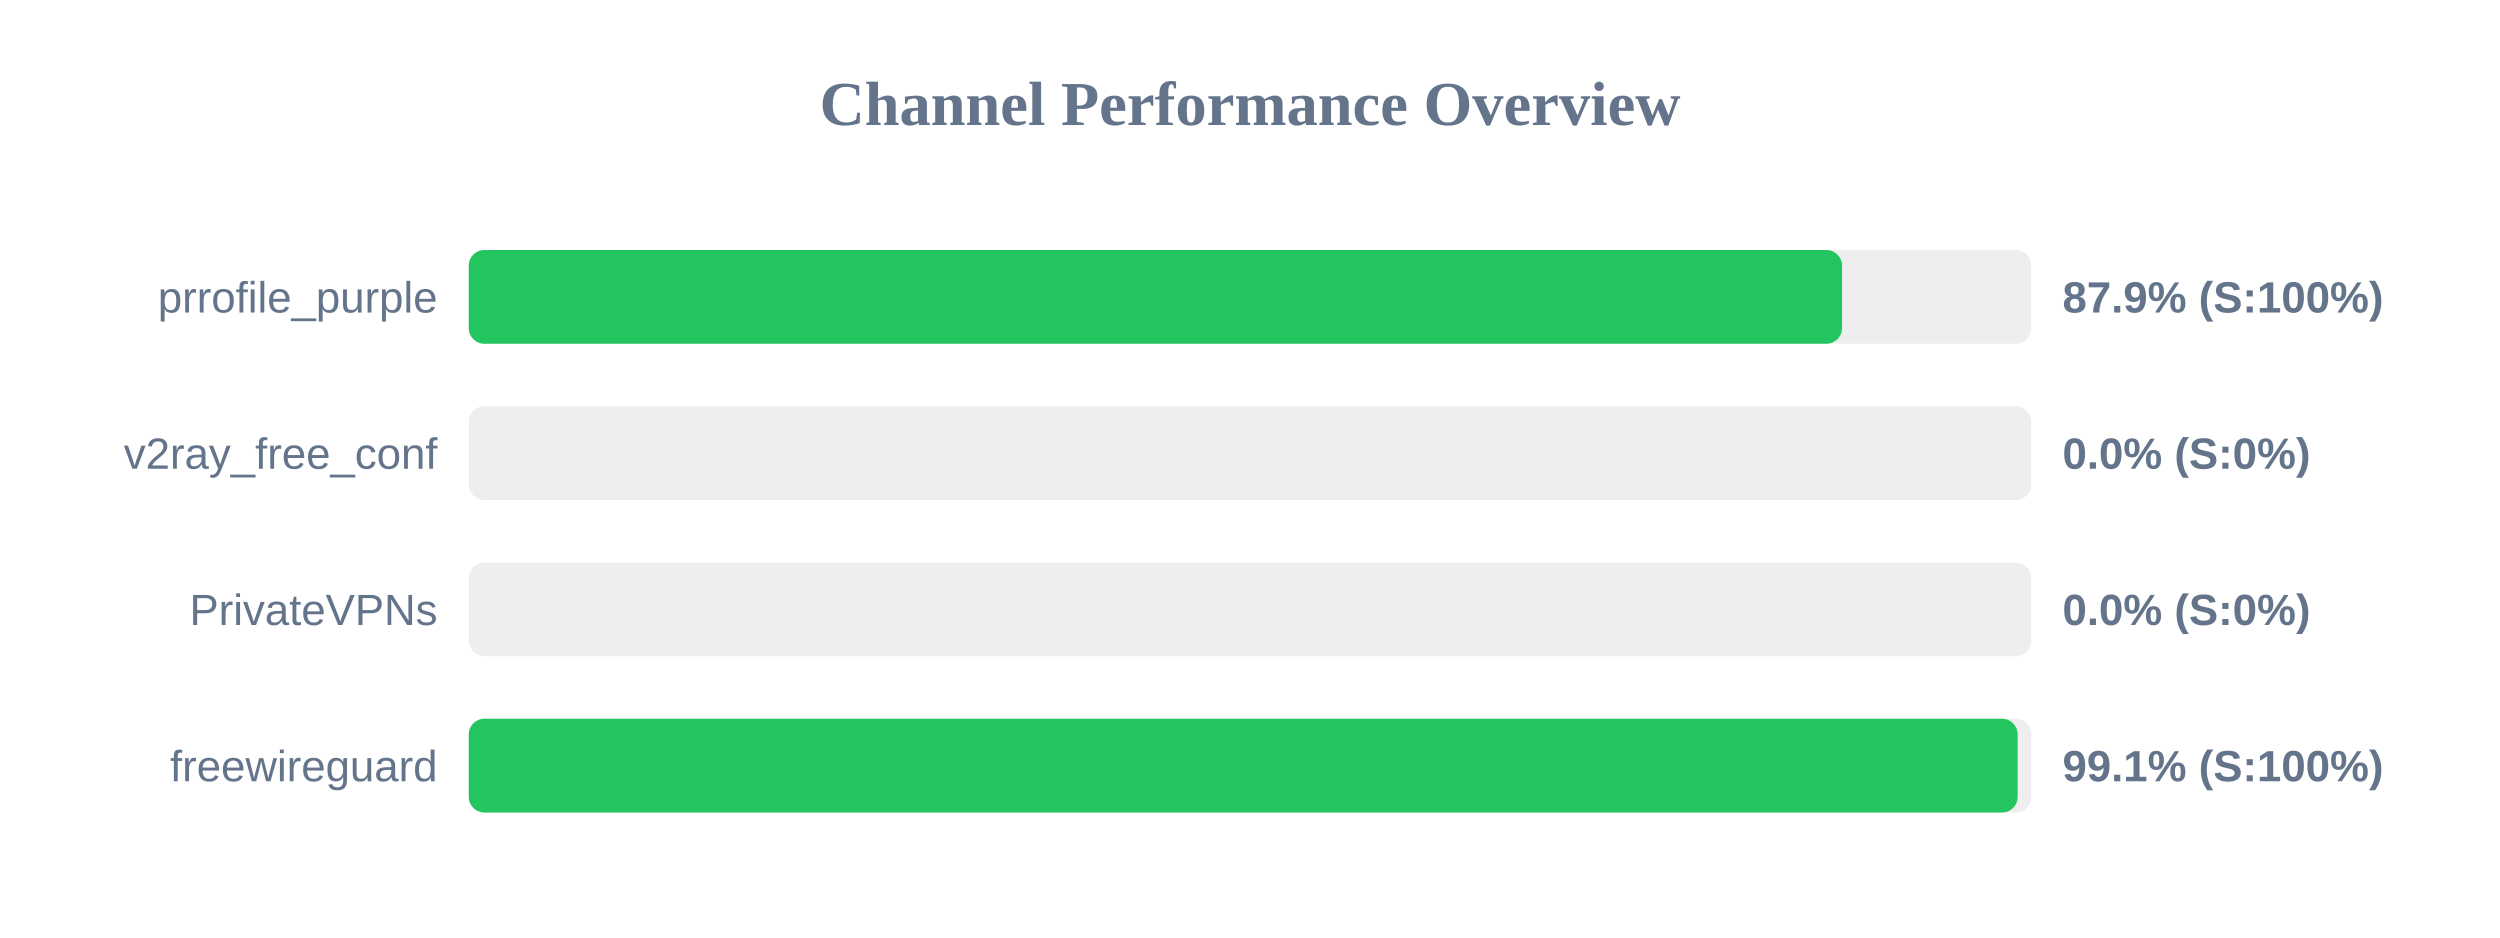
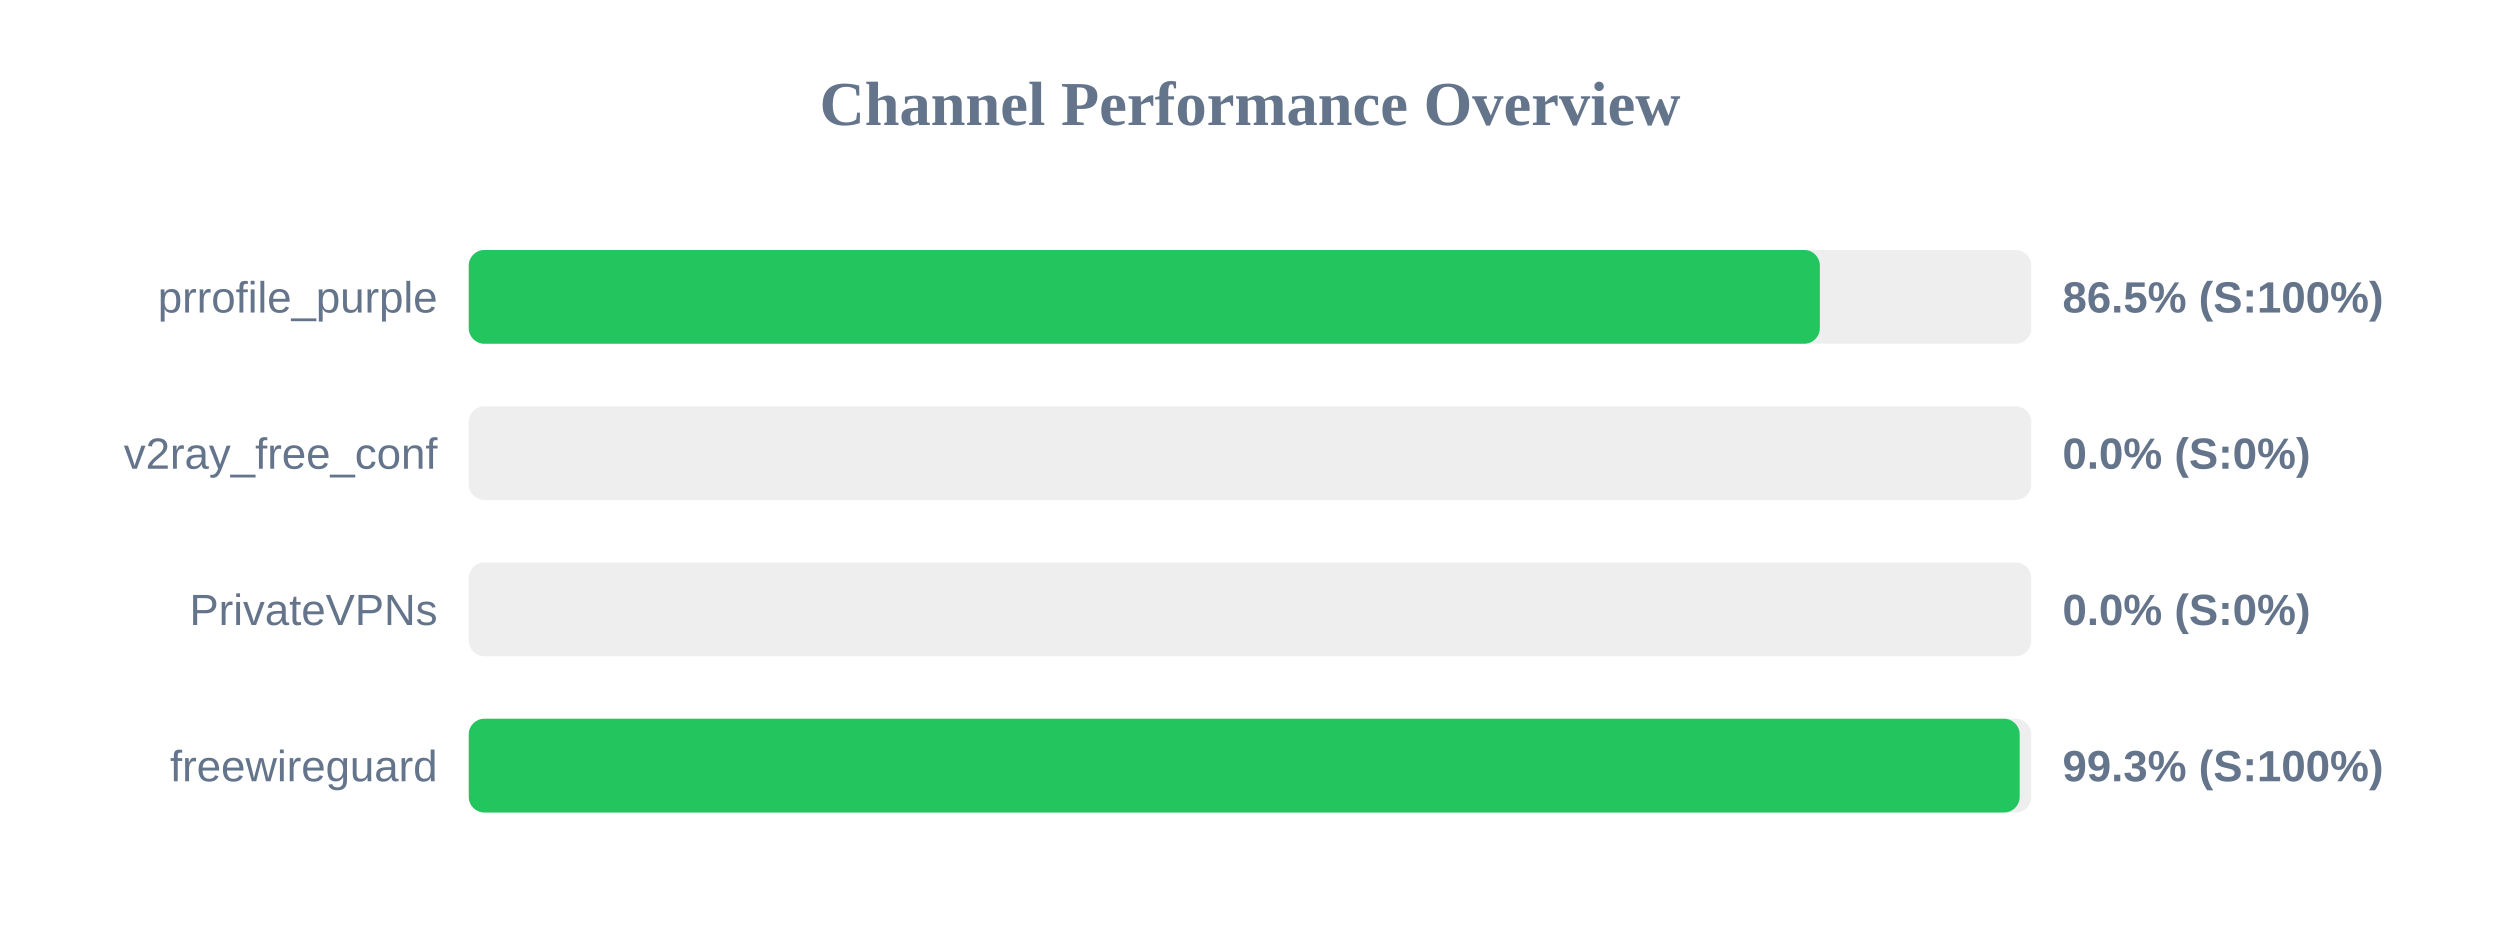
<svg xmlns="http://www.w3.org/2000/svg" width="800" height="300" version="1.1">
  <style>
        .row { font: 14px Arial; fill: #64748b; }
        .score { font: bold 14px Arial; fill: #64748b; }
    </style>
  <text x="400" y="40" text-anchor="middle" font-size="20px" font-weight="bold" fill="#64748b">Channel Performance Overview</text>
  <rect x="150" y="80" width="500" height="30" fill="#eee" rx="5" />
-   <rect x="150" y="80" width="439.45" height="30" fill="#22c55e" rx="5" />
+   <rect x="150" y="80" width="432.35" height="30" fill="#22c55e" rx="5" />
  <text x="140" y="100" text-anchor="end" class="row">prrofile_purple</text>
-   <text x="660" y="100" text-anchor="start" class="score">87.9% (S:100%)</text>
+   <text x="660" y="100" text-anchor="start" class="score">86.5% (S:100%)</text>
  <rect x="150" y="130" width="500" height="30" fill="#eee" rx="5" />
  <rect x="150" y="130" width="0.0" height="30" fill="#ef4444" rx="5" />
  <text x="140" y="150" text-anchor="end" class="row">v2ray_free_conf</text>
  <text x="660" y="150" text-anchor="start" class="score">0.0% (S:0%)</text>
  <rect x="150" y="180" width="500" height="30" fill="#eee" rx="5" />
  <rect x="150" y="180" width="0.0" height="30" fill="#ef4444" rx="5" />
  <text x="140" y="200" text-anchor="end" class="row">PrivateVPNs</text>
  <text x="660" y="200" text-anchor="start" class="score">0.0% (S:0%)</text>
  <rect x="150" y="230" width="500" height="30" fill="#eee" rx="5" />
-   <rect x="150" y="230" width="495.65" height="30" fill="#22c55e" rx="5" />
+   <rect x="150" y="230" width="496.3" height="30" fill="#22c55e" rx="5" />
  <text x="140" y="250" text-anchor="end" class="row">freewireguard</text>
-   <text x="660" y="250" text-anchor="start" class="score">99.1% (S:100%)</text>
+   <text x="660" y="250" text-anchor="start" class="score">99.3% (S:100%)</text>
</svg>
